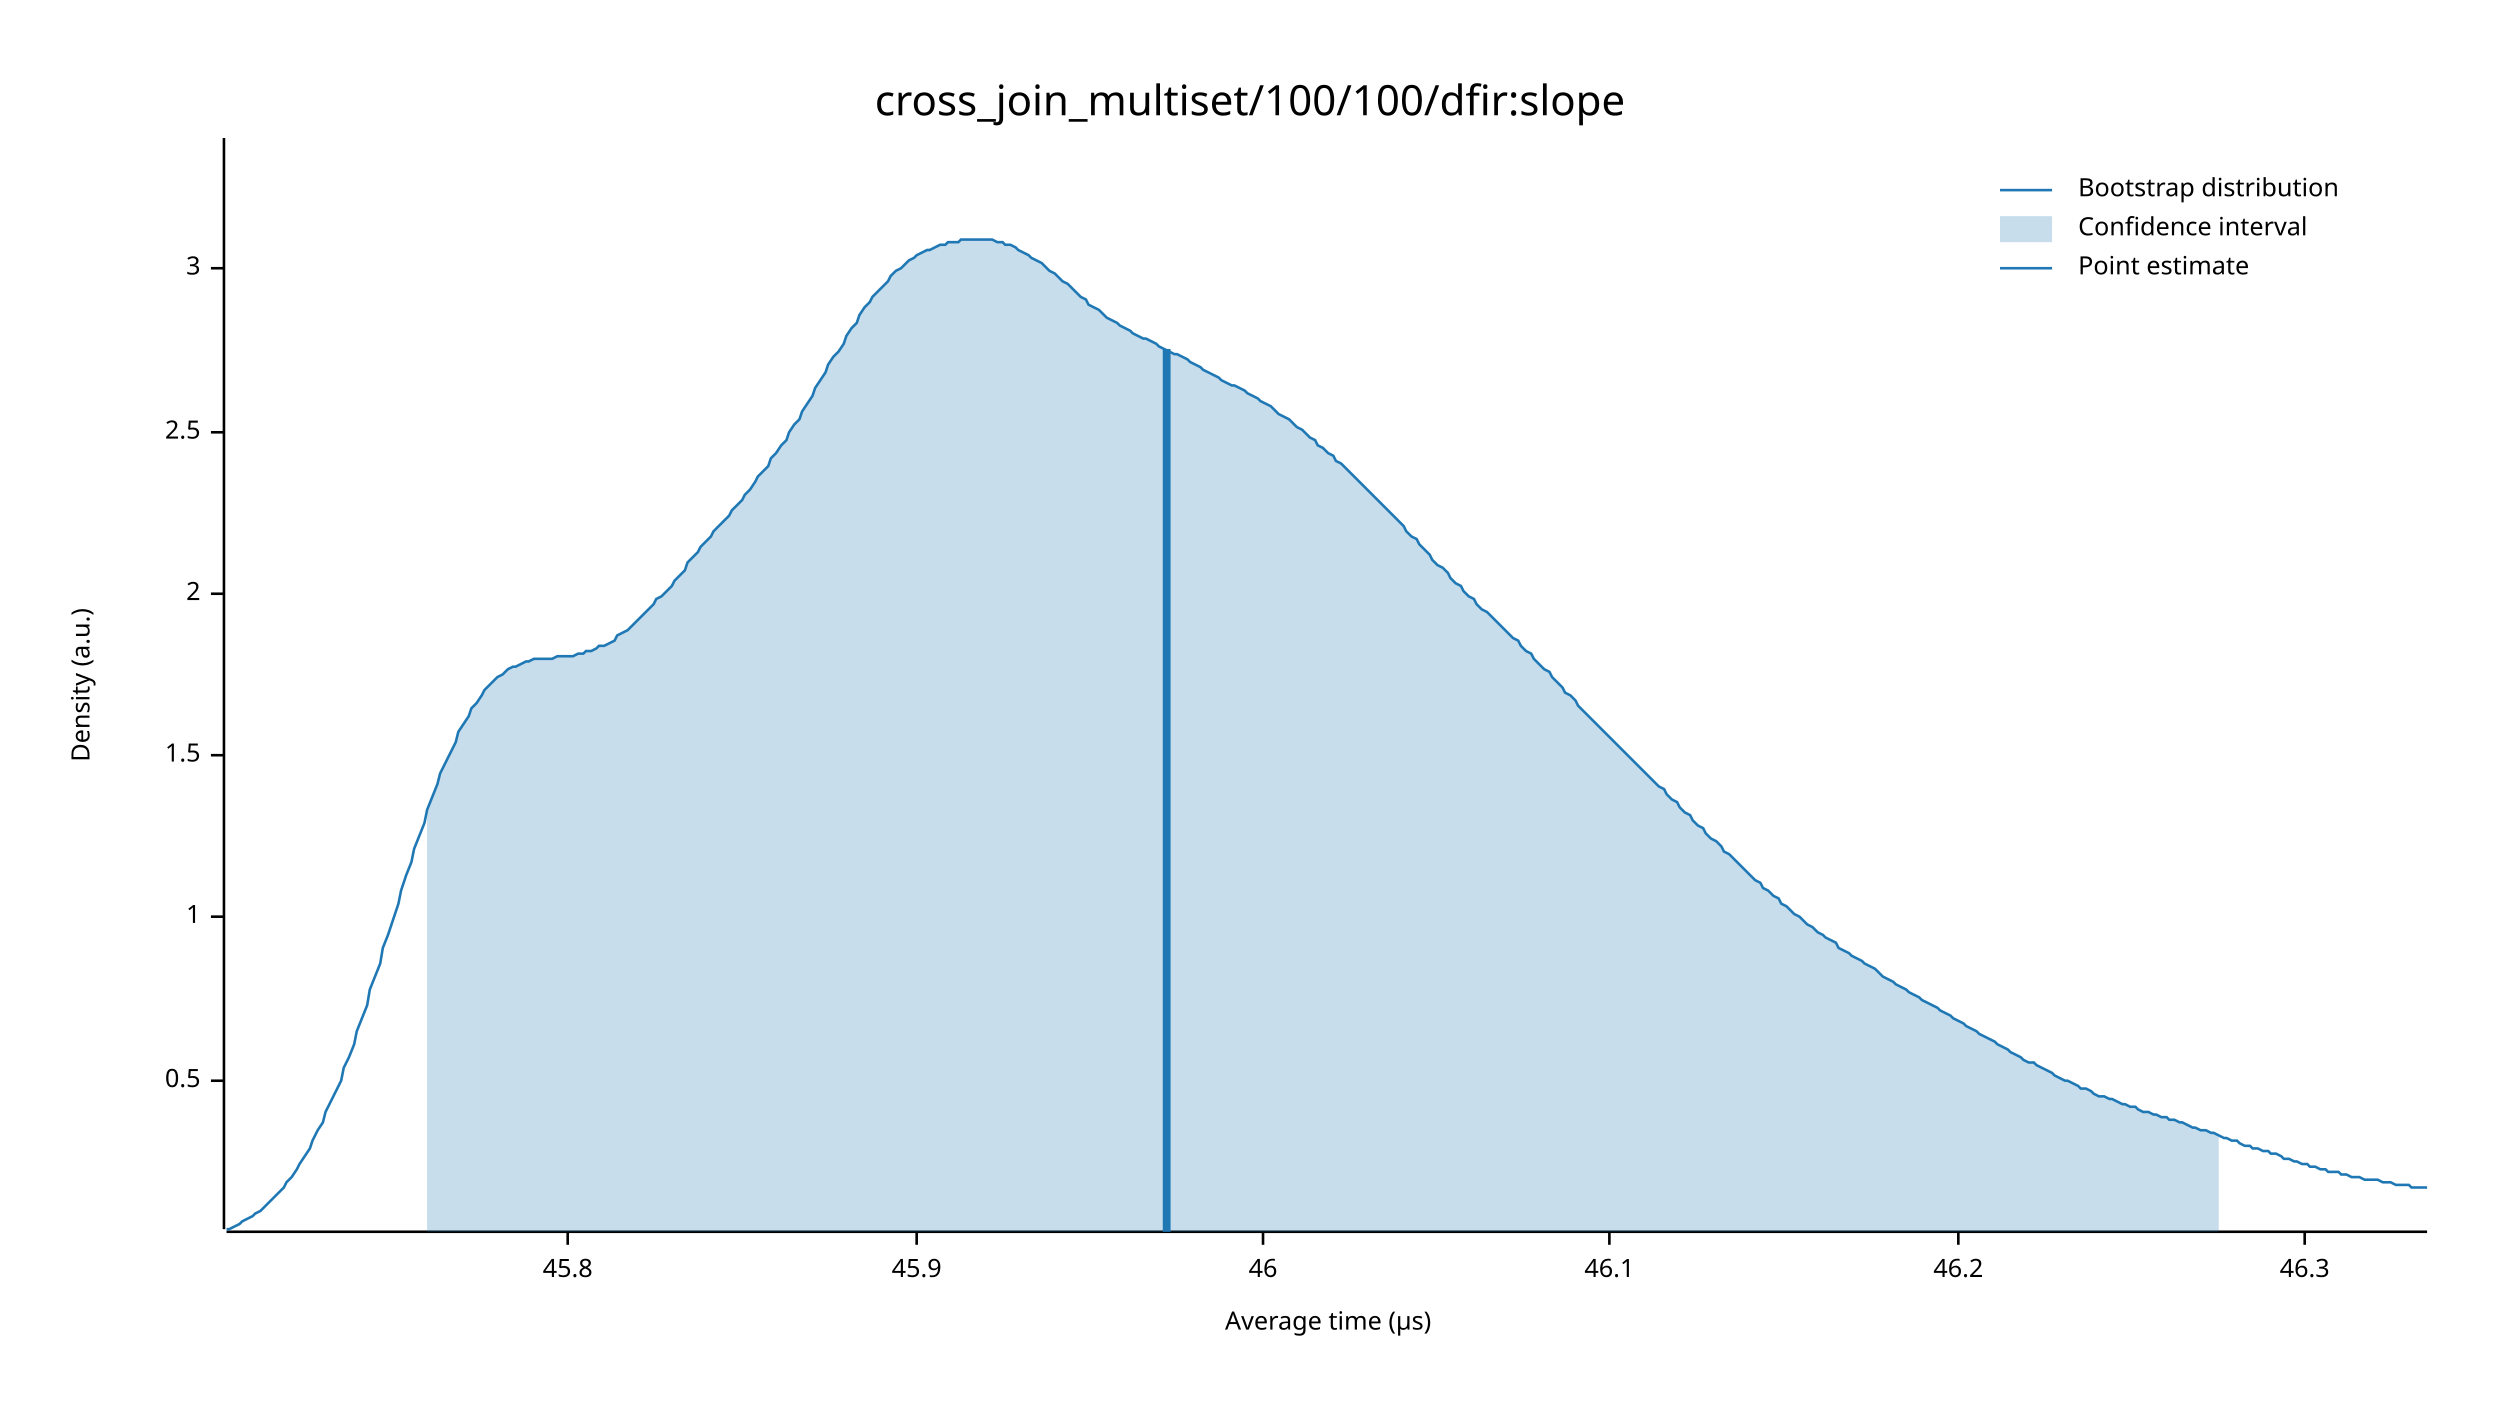
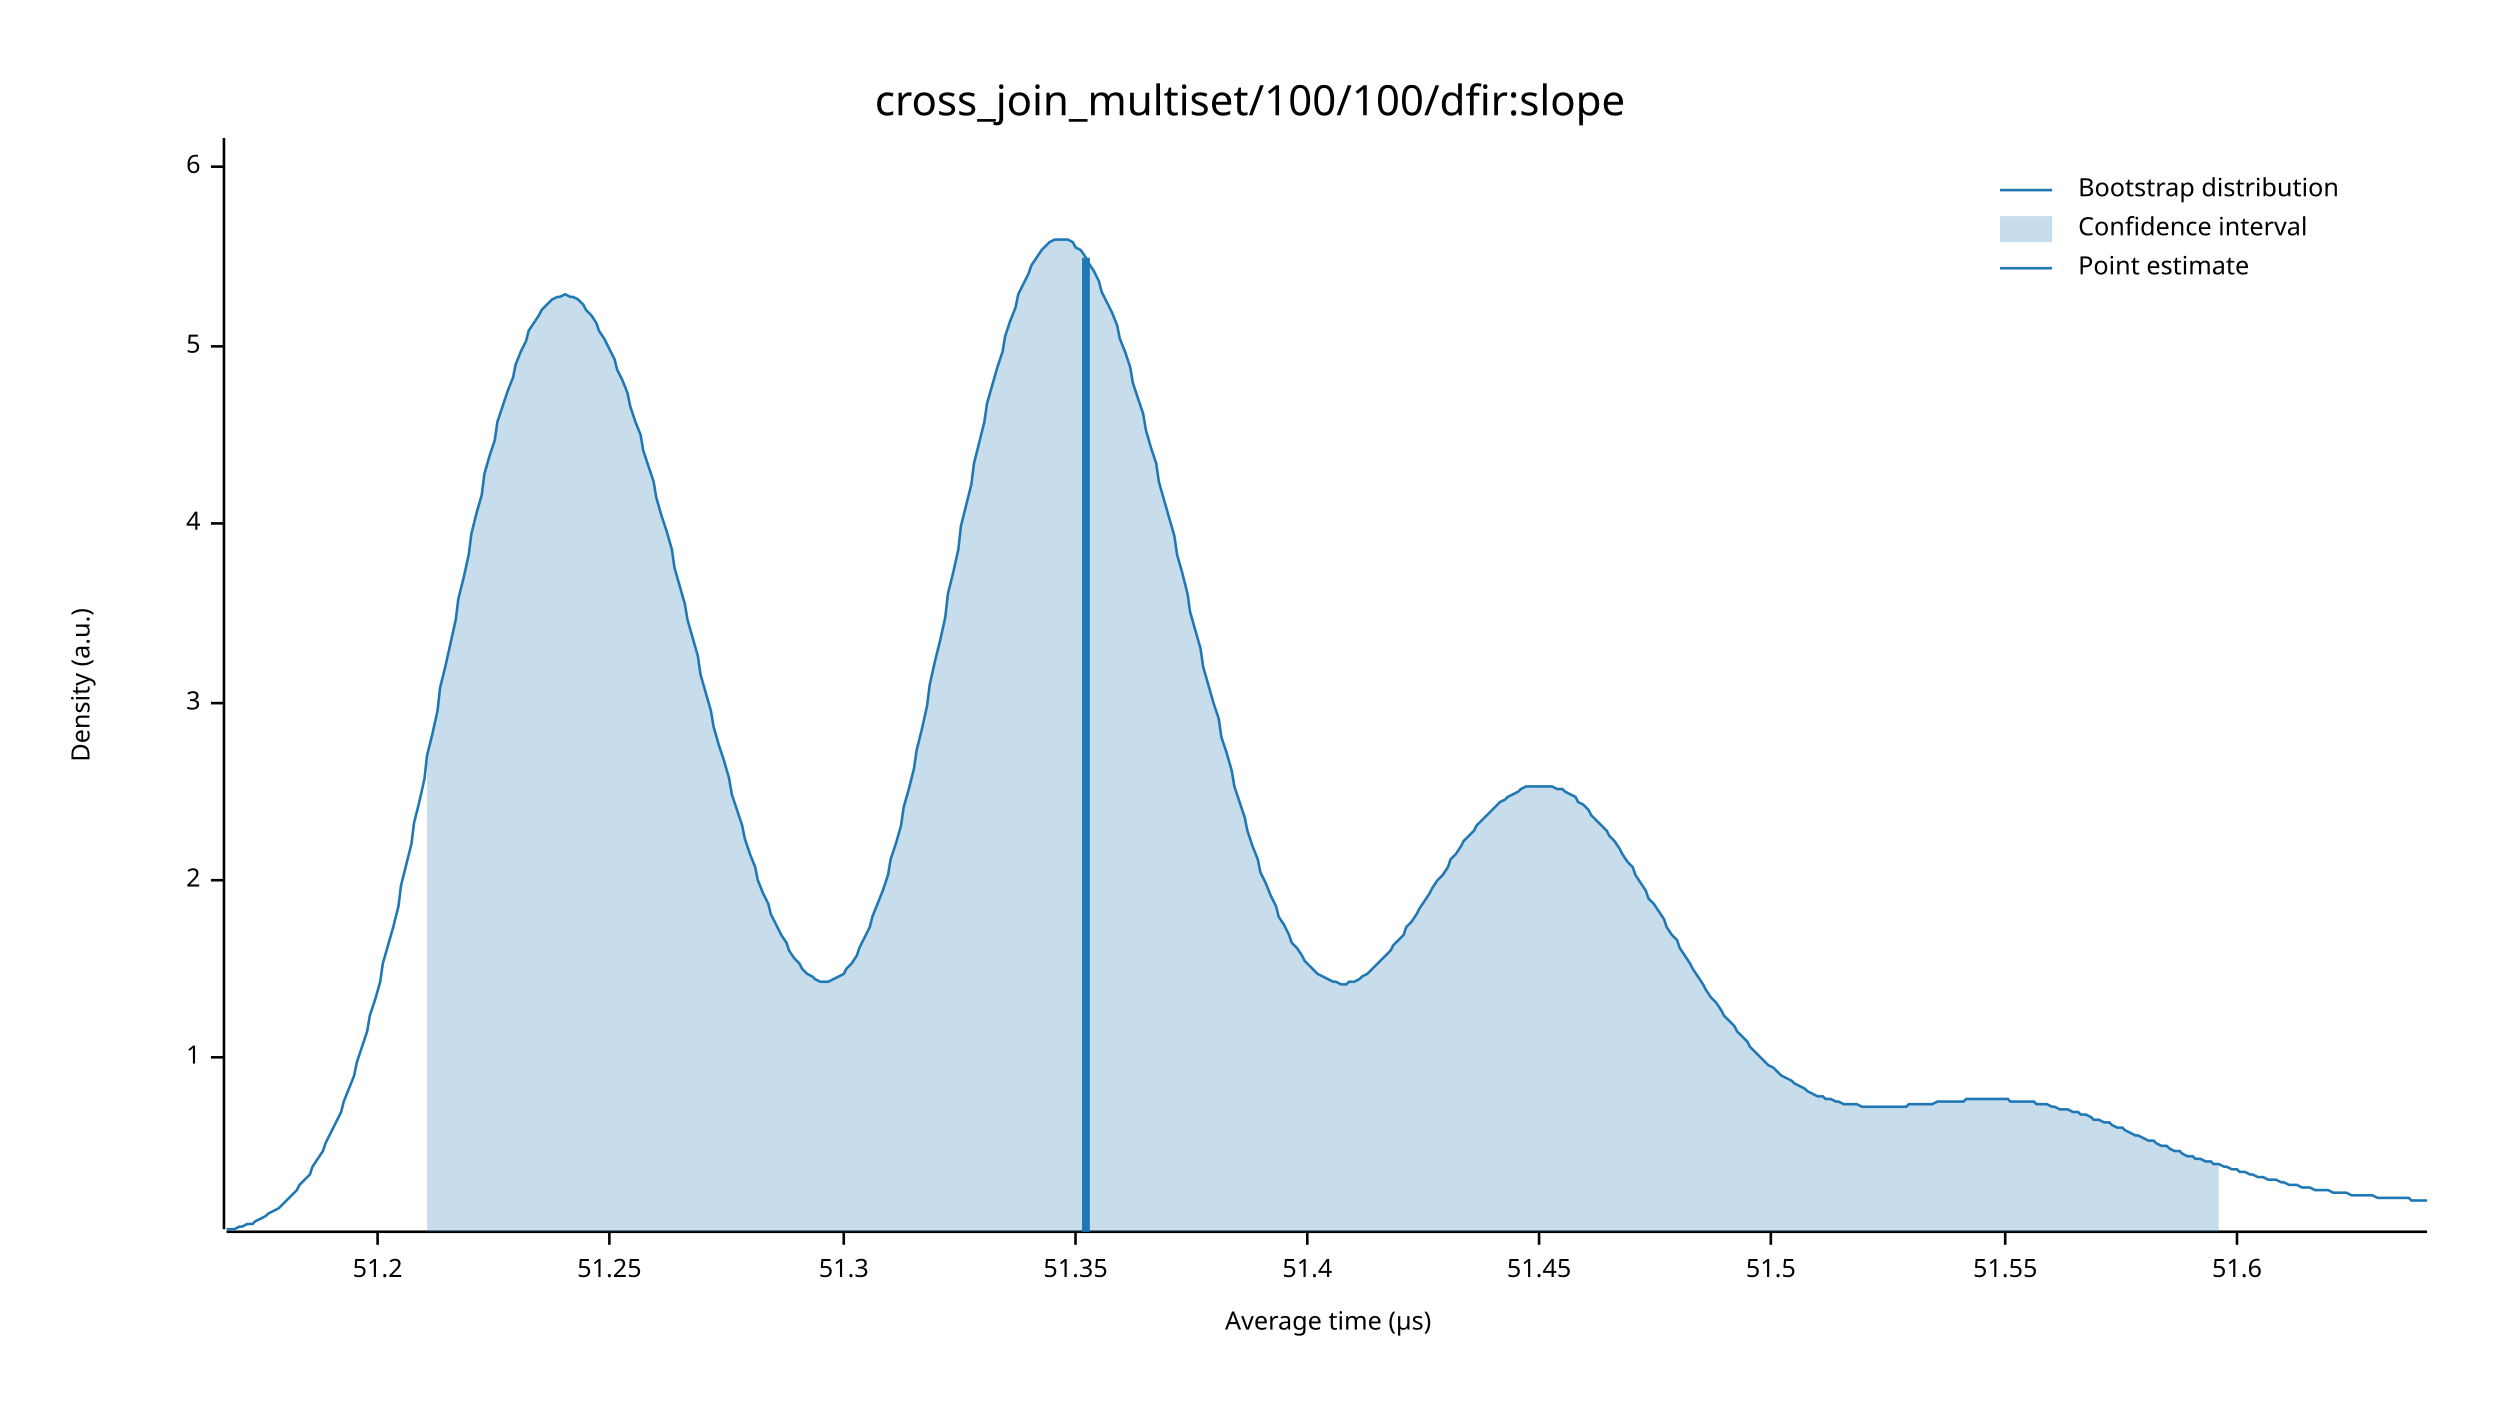
<svg xmlns="http://www.w3.org/2000/svg" width="960" height="540" viewBox="0 0 960 540">
  <text x="480" y="32" dy="0.76em" text-anchor="middle" font-family="sans-serif" font-size="16.129" opacity="1" fill="#000000">
cross_join_multiset/100/100/dfir:slope
</text>
  <text x="27" y="263" dy="0.76em" text-anchor="middle" font-family="sans-serif" font-size="9.677" opacity="1" fill="#000000" transform="rotate(270, 27, 263)">
Density (a.u.)
</text>
  <text x="510" y="513" dy="-0.5ex" text-anchor="middle" font-family="sans-serif" font-size="9.677" opacity="1" fill="#000000">
Average time (µs)
</text>
  <polyline fill="none" opacity="1" stroke="#000000" stroke-width="1" points="86,53 86,472 " />
-   <text x="77" y="415" dy="0.5ex" text-anchor="end" font-family="sans-serif" font-size="9.677" opacity="1" fill="#000000">
- 0.5
- </text>
-   <polyline fill="none" opacity="1" stroke="#000000" stroke-width="1" points="81,415 86,415 " />
-   <text x="77" y="352" dy="0.5ex" text-anchor="end" font-family="sans-serif" font-size="9.677" opacity="1" fill="#000000">
+   <text x="77" y="406" dy="0.5ex" text-anchor="end" font-family="sans-serif" font-size="9.677" opacity="1" fill="#000000">
1
</text>
-   <polyline fill="none" opacity="1" stroke="#000000" stroke-width="1" points="81,352 86,352 " />
-   <text x="77" y="290" dy="0.5ex" text-anchor="end" font-family="sans-serif" font-size="9.677" opacity="1" fill="#000000">
- 1.5
- </text>
-   <polyline fill="none" opacity="1" stroke="#000000" stroke-width="1" points="81,290 86,290 " />
-   <text x="77" y="228" dy="0.5ex" text-anchor="end" font-family="sans-serif" font-size="9.677" opacity="1" fill="#000000">
+   <polyline fill="none" opacity="1" stroke="#000000" stroke-width="1" points="81,406 86,406 " />
+   <text x="77" y="338" dy="0.5ex" text-anchor="end" font-family="sans-serif" font-size="9.677" opacity="1" fill="#000000">
2
</text>
-   <polyline fill="none" opacity="1" stroke="#000000" stroke-width="1" points="81,228 86,228 " />
-   <text x="77" y="166" dy="0.5ex" text-anchor="end" font-family="sans-serif" font-size="9.677" opacity="1" fill="#000000">
- 2.5
- </text>
-   <polyline fill="none" opacity="1" stroke="#000000" stroke-width="1" points="81,166 86,166 " />
-   <text x="77" y="103" dy="0.5ex" text-anchor="end" font-family="sans-serif" font-size="9.677" opacity="1" fill="#000000">
+   <polyline fill="none" opacity="1" stroke="#000000" stroke-width="1" points="81,338 86,338 " />
+   <text x="77" y="270" dy="0.5ex" text-anchor="end" font-family="sans-serif" font-size="9.677" opacity="1" fill="#000000">
3
</text>
-   <polyline fill="none" opacity="1" stroke="#000000" stroke-width="1" points="81,103 86,103 " />
+   <polyline fill="none" opacity="1" stroke="#000000" stroke-width="1" points="81,270 86,270 " />
+   <text x="77" y="201" dy="0.5ex" text-anchor="end" font-family="sans-serif" font-size="9.677" opacity="1" fill="#000000">
+ 4
+ </text>
+   <polyline fill="none" opacity="1" stroke="#000000" stroke-width="1" points="81,201 86,201 " />
+   <text x="77" y="133" dy="0.5ex" text-anchor="end" font-family="sans-serif" font-size="9.677" opacity="1" fill="#000000">
+ 5
+ </text>
+   <polyline fill="none" opacity="1" stroke="#000000" stroke-width="1" points="81,133 86,133 " />
+   <text x="77" y="64" dy="0.5ex" text-anchor="end" font-family="sans-serif" font-size="9.677" opacity="1" fill="#000000">
+ 6
+ </text>
+   <polyline fill="none" opacity="1" stroke="#000000" stroke-width="1" points="81,64 86,64 " />
  <polyline fill="none" opacity="1" stroke="#000000" stroke-width="1" points="87,473 932,473 " />
-   <text x="218" y="483" dy="0.76em" text-anchor="middle" font-family="sans-serif" font-size="9.677" opacity="1" fill="#000000">
- 45.8
+   <text x="145" y="483" dy="0.76em" text-anchor="middle" font-family="sans-serif" font-size="9.677" opacity="1" fill="#000000">
+ 51.2
</text>
-   <polyline fill="none" opacity="1" stroke="#000000" stroke-width="1" points="218,473 218,478 " />
-   <text x="352" y="483" dy="0.76em" text-anchor="middle" font-family="sans-serif" font-size="9.677" opacity="1" fill="#000000">
- 45.9
+   <polyline fill="none" opacity="1" stroke="#000000" stroke-width="1" points="145,473 145,478 " />
+   <text x="234" y="483" dy="0.76em" text-anchor="middle" font-family="sans-serif" font-size="9.677" opacity="1" fill="#000000">
+ 51.25
</text>
-   <polyline fill="none" opacity="1" stroke="#000000" stroke-width="1" points="352,473 352,478 " />
-   <text x="485" y="483" dy="0.76em" text-anchor="middle" font-family="sans-serif" font-size="9.677" opacity="1" fill="#000000">
- 46
+   <polyline fill="none" opacity="1" stroke="#000000" stroke-width="1" points="234,473 234,478 " />
+   <text x="324" y="483" dy="0.76em" text-anchor="middle" font-family="sans-serif" font-size="9.677" opacity="1" fill="#000000">
+ 51.3
</text>
-   <polyline fill="none" opacity="1" stroke="#000000" stroke-width="1" points="485,473 485,478 " />
-   <text x="618" y="483" dy="0.76em" text-anchor="middle" font-family="sans-serif" font-size="9.677" opacity="1" fill="#000000">
- 46.1
+   <polyline fill="none" opacity="1" stroke="#000000" stroke-width="1" points="324,473 324,478 " />
+   <text x="413" y="483" dy="0.76em" text-anchor="middle" font-family="sans-serif" font-size="9.677" opacity="1" fill="#000000">
+ 51.35
</text>
-   <polyline fill="none" opacity="1" stroke="#000000" stroke-width="1" points="618,473 618,478 " />
-   <text x="752" y="483" dy="0.76em" text-anchor="middle" font-family="sans-serif" font-size="9.677" opacity="1" fill="#000000">
- 46.2
+   <polyline fill="none" opacity="1" stroke="#000000" stroke-width="1" points="413,473 413,478 " />
+   <text x="502" y="483" dy="0.76em" text-anchor="middle" font-family="sans-serif" font-size="9.677" opacity="1" fill="#000000">
+ 51.4
</text>
-   <polyline fill="none" opacity="1" stroke="#000000" stroke-width="1" points="752,473 752,478 " />
-   <text x="885" y="483" dy="0.76em" text-anchor="middle" font-family="sans-serif" font-size="9.677" opacity="1" fill="#000000">
- 46.3
+   <polyline fill="none" opacity="1" stroke="#000000" stroke-width="1" points="502,473 502,478 " />
+   <text x="591" y="483" dy="0.76em" text-anchor="middle" font-family="sans-serif" font-size="9.677" opacity="1" fill="#000000">
+ 51.45
</text>
-   <polyline fill="none" opacity="1" stroke="#000000" stroke-width="1" points="885,473 885,478 " />
-   <polyline fill="none" opacity="1" stroke="#1F78B4" stroke-width="1" points="87,472 88,472 90,471 92,470 93,469 95,468 97,467 98,466 100,465 102,463 103,462 105,460 107,458 109,456 110,454 112,452 114,449 115,447 117,444 119,441 120,438 122,434 124,431 125,427 127,423 129,419 131,415 132,410 134,406 136,401 137,396 139,391 141,386 142,380 144,375 146,370 147,364 149,359 151,353 153,347 154,342 156,336 158,331 159,326 161,321 163,316 164,311 166,306 168,301 169,297 171,293 173,289 175,285 176,281 178,278 180,275 181,272 183,270 185,267 186,265 188,263 190,261 191,260 193,259 195,257 197,256 198,256 200,255 202,254 203,254 205,253 207,253 208,253 210,253 212,253 214,252 215,252 217,252 219,252 220,252 222,251 224,251 225,250 227,250 229,249 230,248 232,248 234,247 236,246 237,244 239,243 241,242 242,241 244,239 246,237 247,236 249,234 251,232 252,230 254,229 256,227 258,225 259,223 261,221 263,219 264,216 266,214 268,212 269,210 271,208 273,206 274,204 276,202 278,200 280,198 281,196 283,194 285,192 286,190 288,188 290,185 291,183 293,181 295,179 296,176 298,174 300,171 302,169 303,166 305,163 307,161 308,158 310,155 312,152 313,149 315,146 317,143 318,140 320,137 322,135 324,132 325,129 327,126 329,124 330,121 332,118 334,116 335,114 337,112 339,110 341,108 342,106 344,104 346,103 347,102 349,100 351,99 352,98 354,97 356,96 357,96 359,95 361,94 363,94 364,93 366,93 368,93 369,92 371,92 373,92 374,92 376,92 378,92 379,92 381,92 383,93 385,93 386,94 388,94 390,95 391,96 393,97 395,98 396,99 398,100 400,101 401,102 403,104 405,105 407,107 408,108 410,109 412,111 413,112 415,114 417,115 418,117 420,118 422,119 423,120 425,122 427,123 429,124 430,125 432,126 434,127 435,128 437,129 439,130 440,130 442,131 444,132 445,133 447,134 449,135 451,136 452,136 454,137 456,138 457,139 459,140 461,141 462,142 464,143 466,144 468,145 469,146 471,147 473,148 474,148 476,149 478,150 479,151 481,152 483,153 484,154 486,155 488,156 490,158 491,159 493,160 495,161 496,162 498,164 500,165 501,166 503,168 505,169 506,171 508,172 510,174 512,175 513,177 515,178 517,180 518,181 520,183 522,185 523,186 525,188 527,190 528,191 530,193 532,195 534,197 535,198 537,200 539,202 540,204 542,206 544,207 545,209 547,211 549,213 550,215 552,217 554,218 556,220 557,222 559,224 561,225 562,227 564,229 566,230 567,232 569,234 571,235 573,237 574,238 576,240 578,242 579,243 581,245 583,246 584,248 586,250 588,251 589,253 591,255 593,257 595,258 596,260 598,262 600,264 601,266 603,267 605,269 606,271 608,273 610,275 611,276 613,278 615,280 617,282 618,283 620,285 622,287 623,288 625,290 627,292 628,293 630,295 632,297 633,298 635,300 637,302 639,303 640,305 642,307 644,308 645,310 647,312 649,313 650,315 652,317 654,318 655,320 657,322 659,323 661,325 662,327 664,328 666,330 667,331 669,333 671,335 672,336 674,338 676,339 677,341 679,342 681,344 683,345 684,347 686,348 688,350 689,351 691,352 693,354 694,355 696,356 698,358 700,359 701,360 703,361 705,362 706,364 708,365 710,366 711,367 713,368 715,369 716,370 718,371 720,372 722,374 723,375 725,376 727,377 728,378 730,379 732,380 733,381 735,382 737,383 738,384 740,385 742,386 744,387 745,388 747,389 749,390 750,391 752,392 754,393 755,394 757,395 759,396 760,397 762,398 764,399 766,400 767,401 769,402 771,403 772,404 774,405 776,406 777,407 779,408 781,408 782,409 784,410 786,411 788,412 789,413 791,414 793,415 794,415 796,416 798,417 799,418 801,418 803,419 804,420 806,421 808,421 810,422 811,422 813,423 815,424 816,424 818,425 820,425 821,426 823,427 825,427 827,428 828,428 830,429 832,429 833,430 835,430 837,431 838,431 840,432 842,433 843,433 845,434 847,434 849,435 850,435 852,436 854,437 855,437 857,438 859,438 860,439 862,440 864,440 865,441 867,441 869,442 871,442 872,443 874,443 876,444 877,445 879,445 881,446 882,446 884,447 886,447 887,448 889,448 891,449 893,449 894,450 896,450 898,450 899,451 901,451 903,452 904,452 906,452 908,453 909,453 911,453 913,453 915,454 916,454 918,454 920,455 921,455 923,455 925,455 926,456 928,456 930,456 932,456 " />
-   <polygon opacity="0.25" fill="#1F78B4" points="164,311 166,306 168,301 169,297 171,293 173,289 175,285 176,281 178,278 180,275 181,272 183,270 185,267 186,265 188,263 190,261 191,260 193,259 195,257 197,256 198,256 200,255 202,254 203,254 205,253 207,253 208,253 210,253 212,253 214,252 215,252 217,252 219,252 220,252 222,251 224,251 225,250 227,250 229,249 230,248 232,248 234,247 236,246 237,244 239,243 241,242 242,241 244,239 246,237 247,236 249,234 251,232 252,230 254,229 256,227 258,225 259,223 261,221 263,219 264,216 266,214 268,212 269,210 271,208 273,206 274,204 276,202 278,200 280,198 281,196 283,194 285,192 286,190 288,188 290,185 291,183 293,181 295,179 296,176 298,174 300,171 302,169 303,166 305,163 307,161 308,158 310,155 312,152 313,149 315,146 317,143 318,140 320,137 322,135 324,132 325,129 327,126 329,124 330,121 332,118 334,116 335,114 337,112 339,110 341,108 342,106 344,104 346,103 347,102 349,100 351,99 352,98 354,97 356,96 357,96 359,95 361,94 363,94 364,93 366,93 368,93 369,92 371,92 373,92 374,92 376,92 378,92 379,92 381,92 383,93 385,93 386,94 388,94 390,95 391,96 393,97 395,98 396,99 398,100 400,101 401,102 403,104 405,105 407,107 408,108 410,109 412,111 413,112 415,114 417,115 418,117 420,118 422,119 423,120 425,122 427,123 429,124 430,125 432,126 434,127 435,128 437,129 439,130 440,130 442,131 444,132 445,133 447,134 449,135 451,136 452,136 454,137 456,138 457,139 459,140 461,141 462,142 464,143 466,144 468,145 469,146 471,147 473,148 474,148 476,149 478,150 479,151 481,152 483,153 484,154 486,155 488,156 490,158 491,159 493,160 495,161 496,162 498,164 500,165 501,166 503,168 505,169 506,171 508,172 510,174 512,175 513,177 515,178 517,180 518,181 520,183 522,185 523,186 525,188 527,190 528,191 530,193 532,195 534,197 535,198 537,200 539,202 540,204 542,206 544,207 545,209 547,211 549,213 550,215 552,217 554,218 556,220 557,222 559,224 561,225 562,227 564,229 566,230 567,232 569,234 571,235 573,237 574,238 576,240 578,242 579,243 581,245 583,246 584,248 586,250 588,251 589,253 591,255 593,257 595,258 596,260 598,262 600,264 601,266 603,267 605,269 606,271 608,273 610,275 611,276 613,278 615,280 617,282 618,283 620,285 622,287 623,288 625,290 627,292 628,293 630,295 632,297 633,298 635,300 637,302 639,303 640,305 642,307 644,308 645,310 647,312 649,313 650,315 652,317 654,318 655,320 657,322 659,323 661,325 662,327 664,328 666,330 667,331 669,333 671,335 672,336 674,338 676,339 677,341 679,342 681,344 683,345 684,347 686,348 688,350 689,351 691,352 693,354 694,355 696,356 698,358 700,359 701,360 703,361 705,362 706,364 708,365 710,366 711,367 713,368 715,369 716,370 718,371 720,372 722,374 723,375 725,376 727,377 728,378 730,379 732,380 733,381 735,382 737,383 738,384 740,385 742,386 744,387 745,388 747,389 749,390 750,391 752,392 754,393 755,394 757,395 759,396 760,397 762,398 764,399 766,400 767,401 769,402 771,403 772,404 774,405 776,406 777,407 779,408 781,408 782,409 784,410 786,411 788,412 789,413 791,414 793,415 794,415 796,416 798,417 799,418 801,418 803,419 804,420 806,421 808,421 810,422 811,422 813,423 815,424 816,424 818,425 820,425 821,426 823,427 825,427 827,428 828,428 830,429 832,429 833,430 835,430 837,431 838,431 840,432 842,433 843,433 845,434 847,434 849,435 850,435 852,436 852,473 164,473 " />
-   <polyline fill="none" opacity="1" stroke="#1F78B4" stroke-width="3" points="448,473 448,134 " />
+   <polyline fill="none" opacity="1" stroke="#000000" stroke-width="1" points="591,473 591,478 " />
+   <text x="680" y="483" dy="0.76em" text-anchor="middle" font-family="sans-serif" font-size="9.677" opacity="1" fill="#000000">
+ 51.5
+ </text>
+   <polyline fill="none" opacity="1" stroke="#000000" stroke-width="1" points="680,473 680,478 " />
+   <text x="770" y="483" dy="0.76em" text-anchor="middle" font-family="sans-serif" font-size="9.677" opacity="1" fill="#000000">
+ 51.55
+ </text>
+   <polyline fill="none" opacity="1" stroke="#000000" stroke-width="1" points="770,473 770,478 " />
+   <text x="859" y="483" dy="0.76em" text-anchor="middle" font-family="sans-serif" font-size="9.677" opacity="1" fill="#000000">
+ 51.6
+ </text>
+   <polyline fill="none" opacity="1" stroke="#000000" stroke-width="1" points="859,473 859,478 " />
+   <polyline fill="none" opacity="1" stroke="#1F78B4" stroke-width="1" points="87,472 88,472 90,472 92,471 93,471 95,470 97,470 98,469 100,468 102,467 103,466 105,465 107,464 109,462 110,461 112,459 114,457 115,455 117,453 119,451 120,448 122,445 124,442 125,439 127,435 129,431 131,427 132,423 134,418 136,413 137,408 139,402 141,396 142,390 144,384 146,377 147,370 149,363 151,356 153,348 154,340 156,332 158,324 159,316 161,308 163,299 164,290 166,282 168,273 169,264 171,256 173,247 175,238 176,230 178,222 180,213 181,205 183,197 185,190 186,182 188,175 190,169 191,162 193,156 195,150 197,145 198,140 200,135 202,131 203,127 205,124 207,121 208,119 210,117 212,115 214,114 215,114 217,113 219,114 220,114 222,115 224,117 225,119 227,121 229,124 230,127 232,130 234,134 236,138 237,142 239,146 241,151 242,156 244,162 246,167 247,173 249,179 251,185 252,191 254,198 256,204 258,211 259,218 261,225 263,232 264,238 266,245 268,252 269,259 271,266 273,273 274,279 276,286 278,292 280,299 281,305 283,311 285,317 286,322 288,328 290,333 291,338 293,343 295,347 296,351 298,355 300,359 302,362 303,365 305,368 307,370 308,372 310,374 312,375 313,376 315,377 317,377 318,377 320,376 322,375 324,374 325,372 327,370 329,367 330,364 332,360 334,356 335,352 337,347 339,342 341,336 342,330 344,324 346,317 347,310 349,303 351,295 352,288 354,280 356,271 357,263 359,254 361,246 363,237 364,228 366,220 368,211 369,202 371,194 373,186 374,178 376,170 378,162 379,155 381,148 383,141 385,135 386,129 388,123 390,118 391,113 393,109 395,105 396,102 398,99 400,96 401,95 403,93 405,92 407,92 408,92 410,92 412,93 413,95 415,96 417,99 418,101 420,104 422,108 423,112 425,116 427,120 429,125 430,130 432,135 434,141 435,147 437,153 439,159 440,165 442,172 444,178 445,185 447,192 449,199 451,206 452,213 454,220 456,228 457,235 459,242 461,249 462,256 464,263 466,270 468,276 469,283 471,289 473,296 474,302 476,308 478,314 479,319 481,325 483,330 484,335 486,339 488,344 490,348 491,352 493,355 495,359 496,362 498,364 500,367 501,369 503,371 505,373 506,374 508,375 510,376 512,377 513,377 515,378 517,378 518,377 520,377 522,376 523,375 525,374 527,372 528,371 530,369 532,367 534,365 535,363 537,361 539,359 540,356 542,354 544,351 545,349 547,346 549,343 550,341 552,338 554,336 556,333 557,330 559,328 561,325 562,323 564,321 566,319 567,317 569,315 571,313 573,311 574,310 576,308 578,307 579,306 581,305 583,304 584,303 586,302 588,302 589,302 591,302 593,302 595,302 596,302 598,303 600,303 601,304 603,305 605,306 606,308 608,309 610,311 611,313 613,315 615,317 617,319 618,321 620,323 622,326 623,328 625,331 627,333 628,336 630,339 632,342 633,345 635,347 637,350 639,353 640,356 642,359 644,361 645,364 647,367 649,370 650,372 652,375 654,378 655,380 657,383 659,385 661,388 662,390 664,392 666,394 667,396 669,398 671,400 672,402 674,404 676,406 677,407 679,409 681,410 683,412 684,413 686,414 688,415 689,416 691,417 693,418 694,419 696,420 698,421 700,421 701,422 703,422 705,423 706,423 708,424 710,424 711,424 713,424 715,425 716,425 718,425 720,425 722,425 723,425 725,425 727,425 728,425 730,425 732,425 733,424 735,424 737,424 738,424 740,424 742,424 744,423 745,423 747,423 749,423 750,423 752,423 754,423 755,422 757,422 759,422 760,422 762,422 764,422 766,422 767,422 769,422 771,422 772,423 774,423 776,423 777,423 779,423 781,423 782,424 784,424 786,424 788,425 789,425 791,426 793,426 794,426 796,427 798,427 799,428 801,428 803,429 804,430 806,430 808,431 810,431 811,432 813,433 815,433 816,434 818,435 820,436 821,436 823,437 825,438 827,438 828,439 830,440 832,440 833,441 835,442 837,442 838,443 840,444 842,444 843,445 845,445 847,446 849,446 850,447 852,447 854,448 855,448 857,449 859,449 860,450 862,450 864,451 865,451 867,452 869,452 871,453 872,453 874,453 876,454 877,454 879,455 881,455 882,455 884,456 886,456 887,456 889,457 891,457 893,457 894,457 896,458 898,458 899,458 901,458 903,459 904,459 906,459 908,459 909,459 911,459 913,460 915,460 916,460 918,460 920,460 921,460 923,460 925,460 926,461 928,461 930,461 932,461 " />
+   <polygon opacity="0.25" fill="#1F78B4" points="164,290 166,282 168,273 169,264 171,256 173,247 175,238 176,230 178,222 180,213 181,205 183,197 185,190 186,182 188,175 190,169 191,162 193,156 195,150 197,145 198,140 200,135 202,131 203,127 205,124 207,121 208,119 210,117 212,115 214,114 215,114 217,113 219,114 220,114 222,115 224,117 225,119 227,121 229,124 230,127 232,130 234,134 236,138 237,142 239,146 241,151 242,156 244,162 246,167 247,173 249,179 251,185 252,191 254,198 256,204 258,211 259,218 261,225 263,232 264,238 266,245 268,252 269,259 271,266 273,273 274,279 276,286 278,292 280,299 281,305 283,311 285,317 286,322 288,328 290,333 291,338 293,343 295,347 296,351 298,355 300,359 302,362 303,365 305,368 307,370 308,372 310,374 312,375 313,376 315,377 317,377 318,377 320,376 322,375 324,374 325,372 327,370 329,367 330,364 332,360 334,356 335,352 337,347 339,342 341,336 342,330 344,324 346,317 347,310 349,303 351,295 352,288 354,280 356,271 357,263 359,254 361,246 363,237 364,228 366,220 368,211 369,202 371,194 373,186 374,178 376,170 378,162 379,155 381,148 383,141 385,135 386,129 388,123 390,118 391,113 393,109 395,105 396,102 398,99 400,96 401,95 403,93 405,92 407,92 408,92 410,92 412,93 413,95 415,96 417,99 418,101 420,104 422,108 423,112 425,116 427,120 429,125 430,130 432,135 434,141 435,147 437,153 439,159 440,165 442,172 444,178 445,185 447,192 449,199 451,206 452,213 454,220 456,228 457,235 459,242 461,249 462,256 464,263 466,270 468,276 469,283 471,289 473,296 474,302 476,308 478,314 479,319 481,325 483,330 484,335 486,339 488,344 490,348 491,352 493,355 495,359 496,362 498,364 500,367 501,369 503,371 505,373 506,374 508,375 510,376 512,377 513,377 515,378 517,378 518,377 520,377 522,376 523,375 525,374 527,372 528,371 530,369 532,367 534,365 535,363 537,361 539,359 540,356 542,354 544,351 545,349 547,346 549,343 550,341 552,338 554,336 556,333 557,330 559,328 561,325 562,323 564,321 566,319 567,317 569,315 571,313 573,311 574,310 576,308 578,307 579,306 581,305 583,304 584,303 586,302 588,302 589,302 591,302 593,302 595,302 596,302 598,303 600,303 601,304 603,305 605,306 606,308 608,309 610,311 611,313 613,315 615,317 617,319 618,321 620,323 622,326 623,328 625,331 627,333 628,336 630,339 632,342 633,345 635,347 637,350 639,353 640,356 642,359 644,361 645,364 647,367 649,370 650,372 652,375 654,378 655,380 657,383 659,385 661,388 662,390 664,392 666,394 667,396 669,398 671,400 672,402 674,404 676,406 677,407 679,409 681,410 683,412 684,413 686,414 688,415 689,416 691,417 693,418 694,419 696,420 698,421 700,421 701,422 703,422 705,423 706,423 708,424 710,424 711,424 713,424 715,425 716,425 718,425 720,425 722,425 723,425 725,425 727,425 728,425 730,425 732,425 733,424 735,424 737,424 738,424 740,424 742,424 744,423 745,423 747,423 749,423 750,423 752,423 754,423 755,422 757,422 759,422 760,422 762,422 764,422 766,422 767,422 769,422 771,422 772,423 774,423 776,423 777,423 779,423 781,423 782,424 784,424 786,424 788,425 789,425 791,426 793,426 794,426 796,427 798,427 799,428 801,428 803,429 804,430 806,430 808,431 810,431 811,432 813,433 815,433 816,434 818,435 820,436 821,436 823,437 825,438 827,438 828,439 830,440 832,440 833,441 835,442 837,442 838,443 840,444 842,444 843,445 845,445 847,446 849,446 850,447 852,447 852,473 164,473 " />
+   <polyline fill="none" opacity="1" stroke="#1F78B4" stroke-width="3" points="417,473 417,99 " />
  <text x="798" y="68" dy="0.76em" text-anchor="start" font-family="sans-serif" font-size="9.677" opacity="1" fill="#000000">
Bootstrap distribution
</text>
  <text x="798" y="83" dy="0.76em" text-anchor="start" font-family="sans-serif" font-size="9.677" opacity="1" fill="#000000">
Confidence interval
</text>
  <text x="798" y="98" dy="0.76em" text-anchor="start" font-family="sans-serif" font-size="9.677" opacity="1" fill="#000000">
Point estimate
</text>
  <polyline fill="none" opacity="1" stroke="#1F78B4" stroke-width="1" points="768,73 788,73 " />
  <rect x="768" y="83" width="20" height="10" opacity="0.25" fill="#1F78B4" stroke="none" />
  <polyline fill="none" opacity="1" stroke="#1F78B4" stroke-width="1" points="768,103 788,103 " />
</svg>
